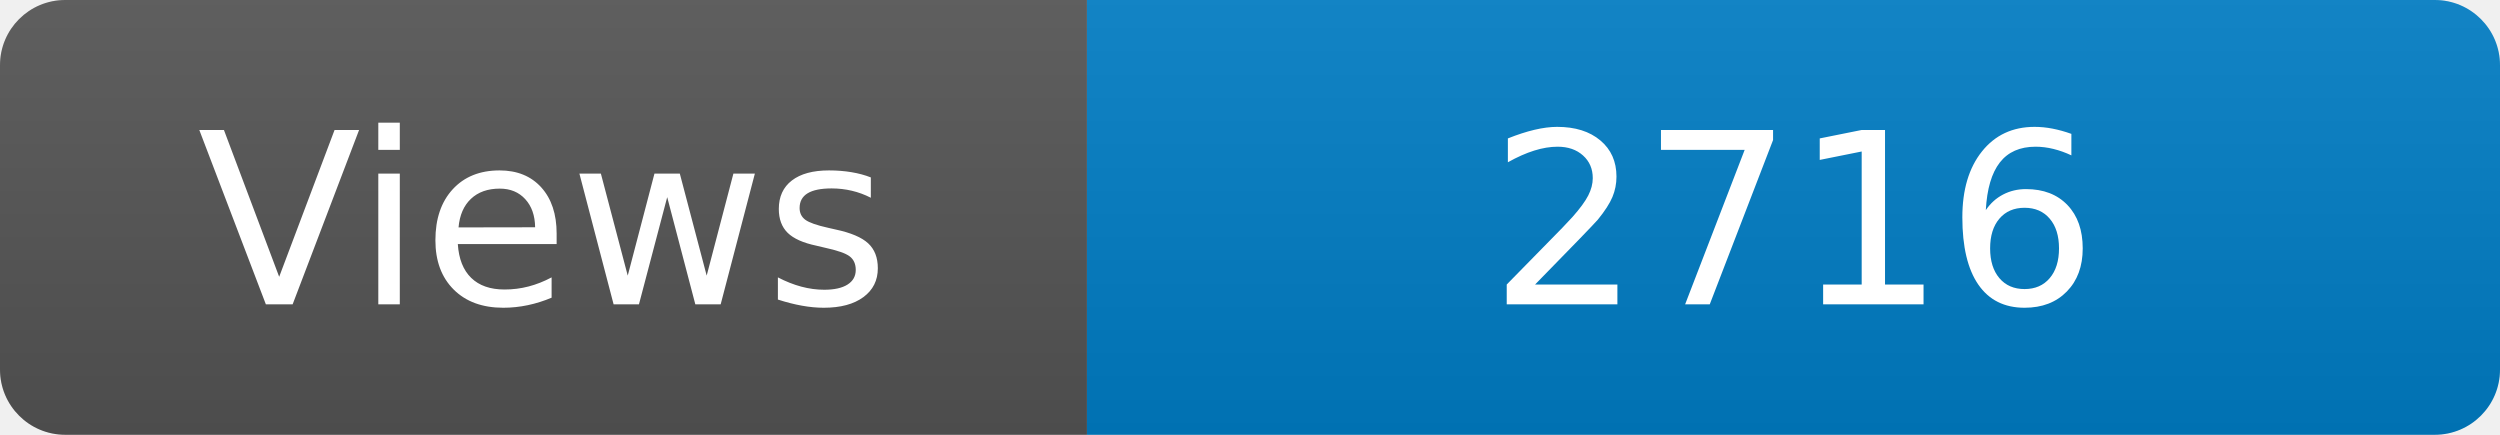
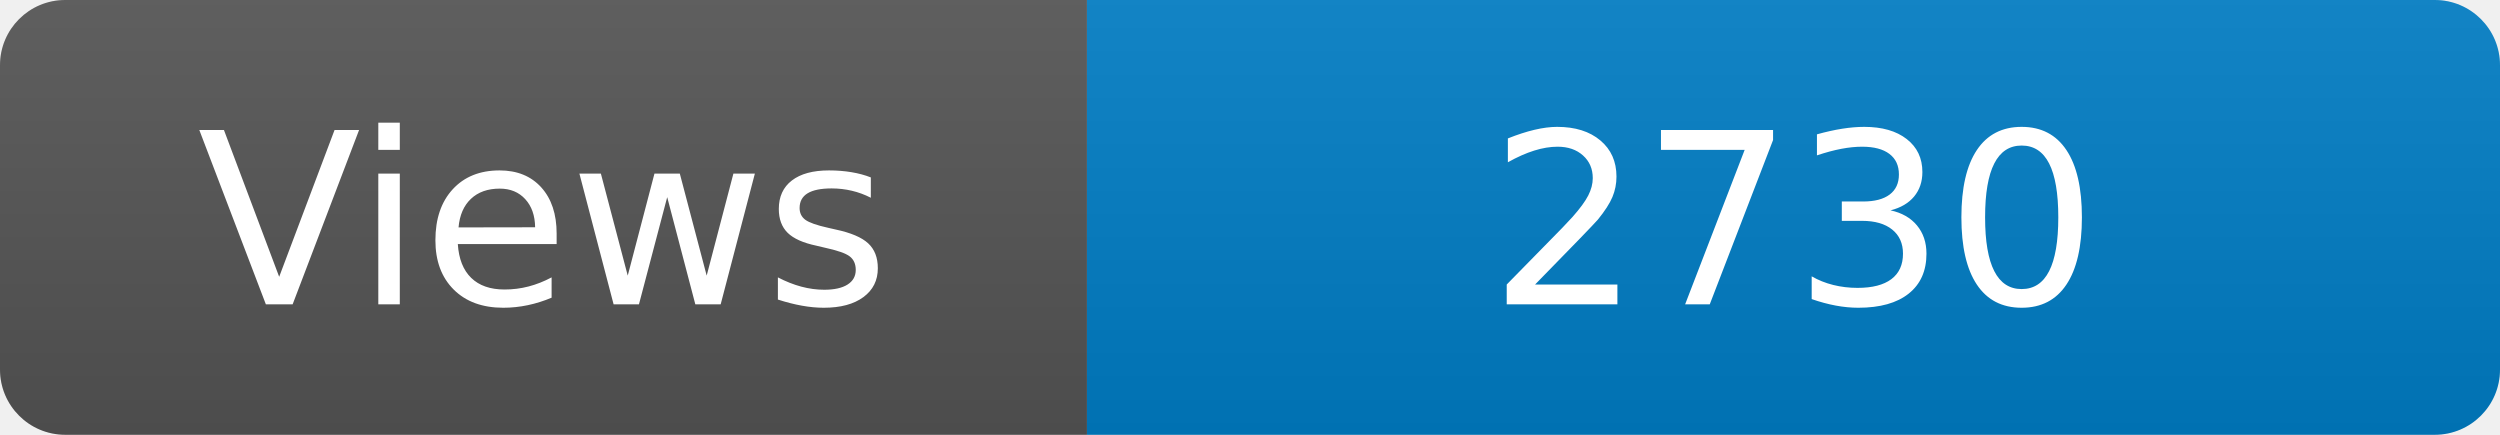
<svg xmlns="http://www.w3.org/2000/svg" width="115" height="20" role="img" aria-label="Maintained?: yes">
  <linearGradient id="s" x2="0" y2="100%">
    <stop offset="0" stop-color="#bbb" stop-opacity=".1" />
    <stop offset="1" stop-opacity=".1" />
  </linearGradient>
  <clipPath id="r">
    <rect width="115" height="20" rx="3" fill="#fff" />
  </clipPath>
  <g clip-path="url(#r)">
    <rect width="50" height="20" fill="#555" />
    <rect x="50" width="160" height="20" fill="#007ec6" />
    <rect width="115" height="20" fill="url(#s)" />
  </g>
  <g fill="#fff" text-anchor="middle" font-family="Verdana,Geneva,DejaVu Sans,sans-serif" font-size="110">
    <text x="250" y="140" transform="scale(.1)" fill="#fff">Views</text>
-     <text x="825" y="140" transform="scale(.1)" fill="#fff">2716</text>
+     <text x="825" y="140" transform="scale(.1)" fill="#fff">2730</text>
  </g>
</svg>
